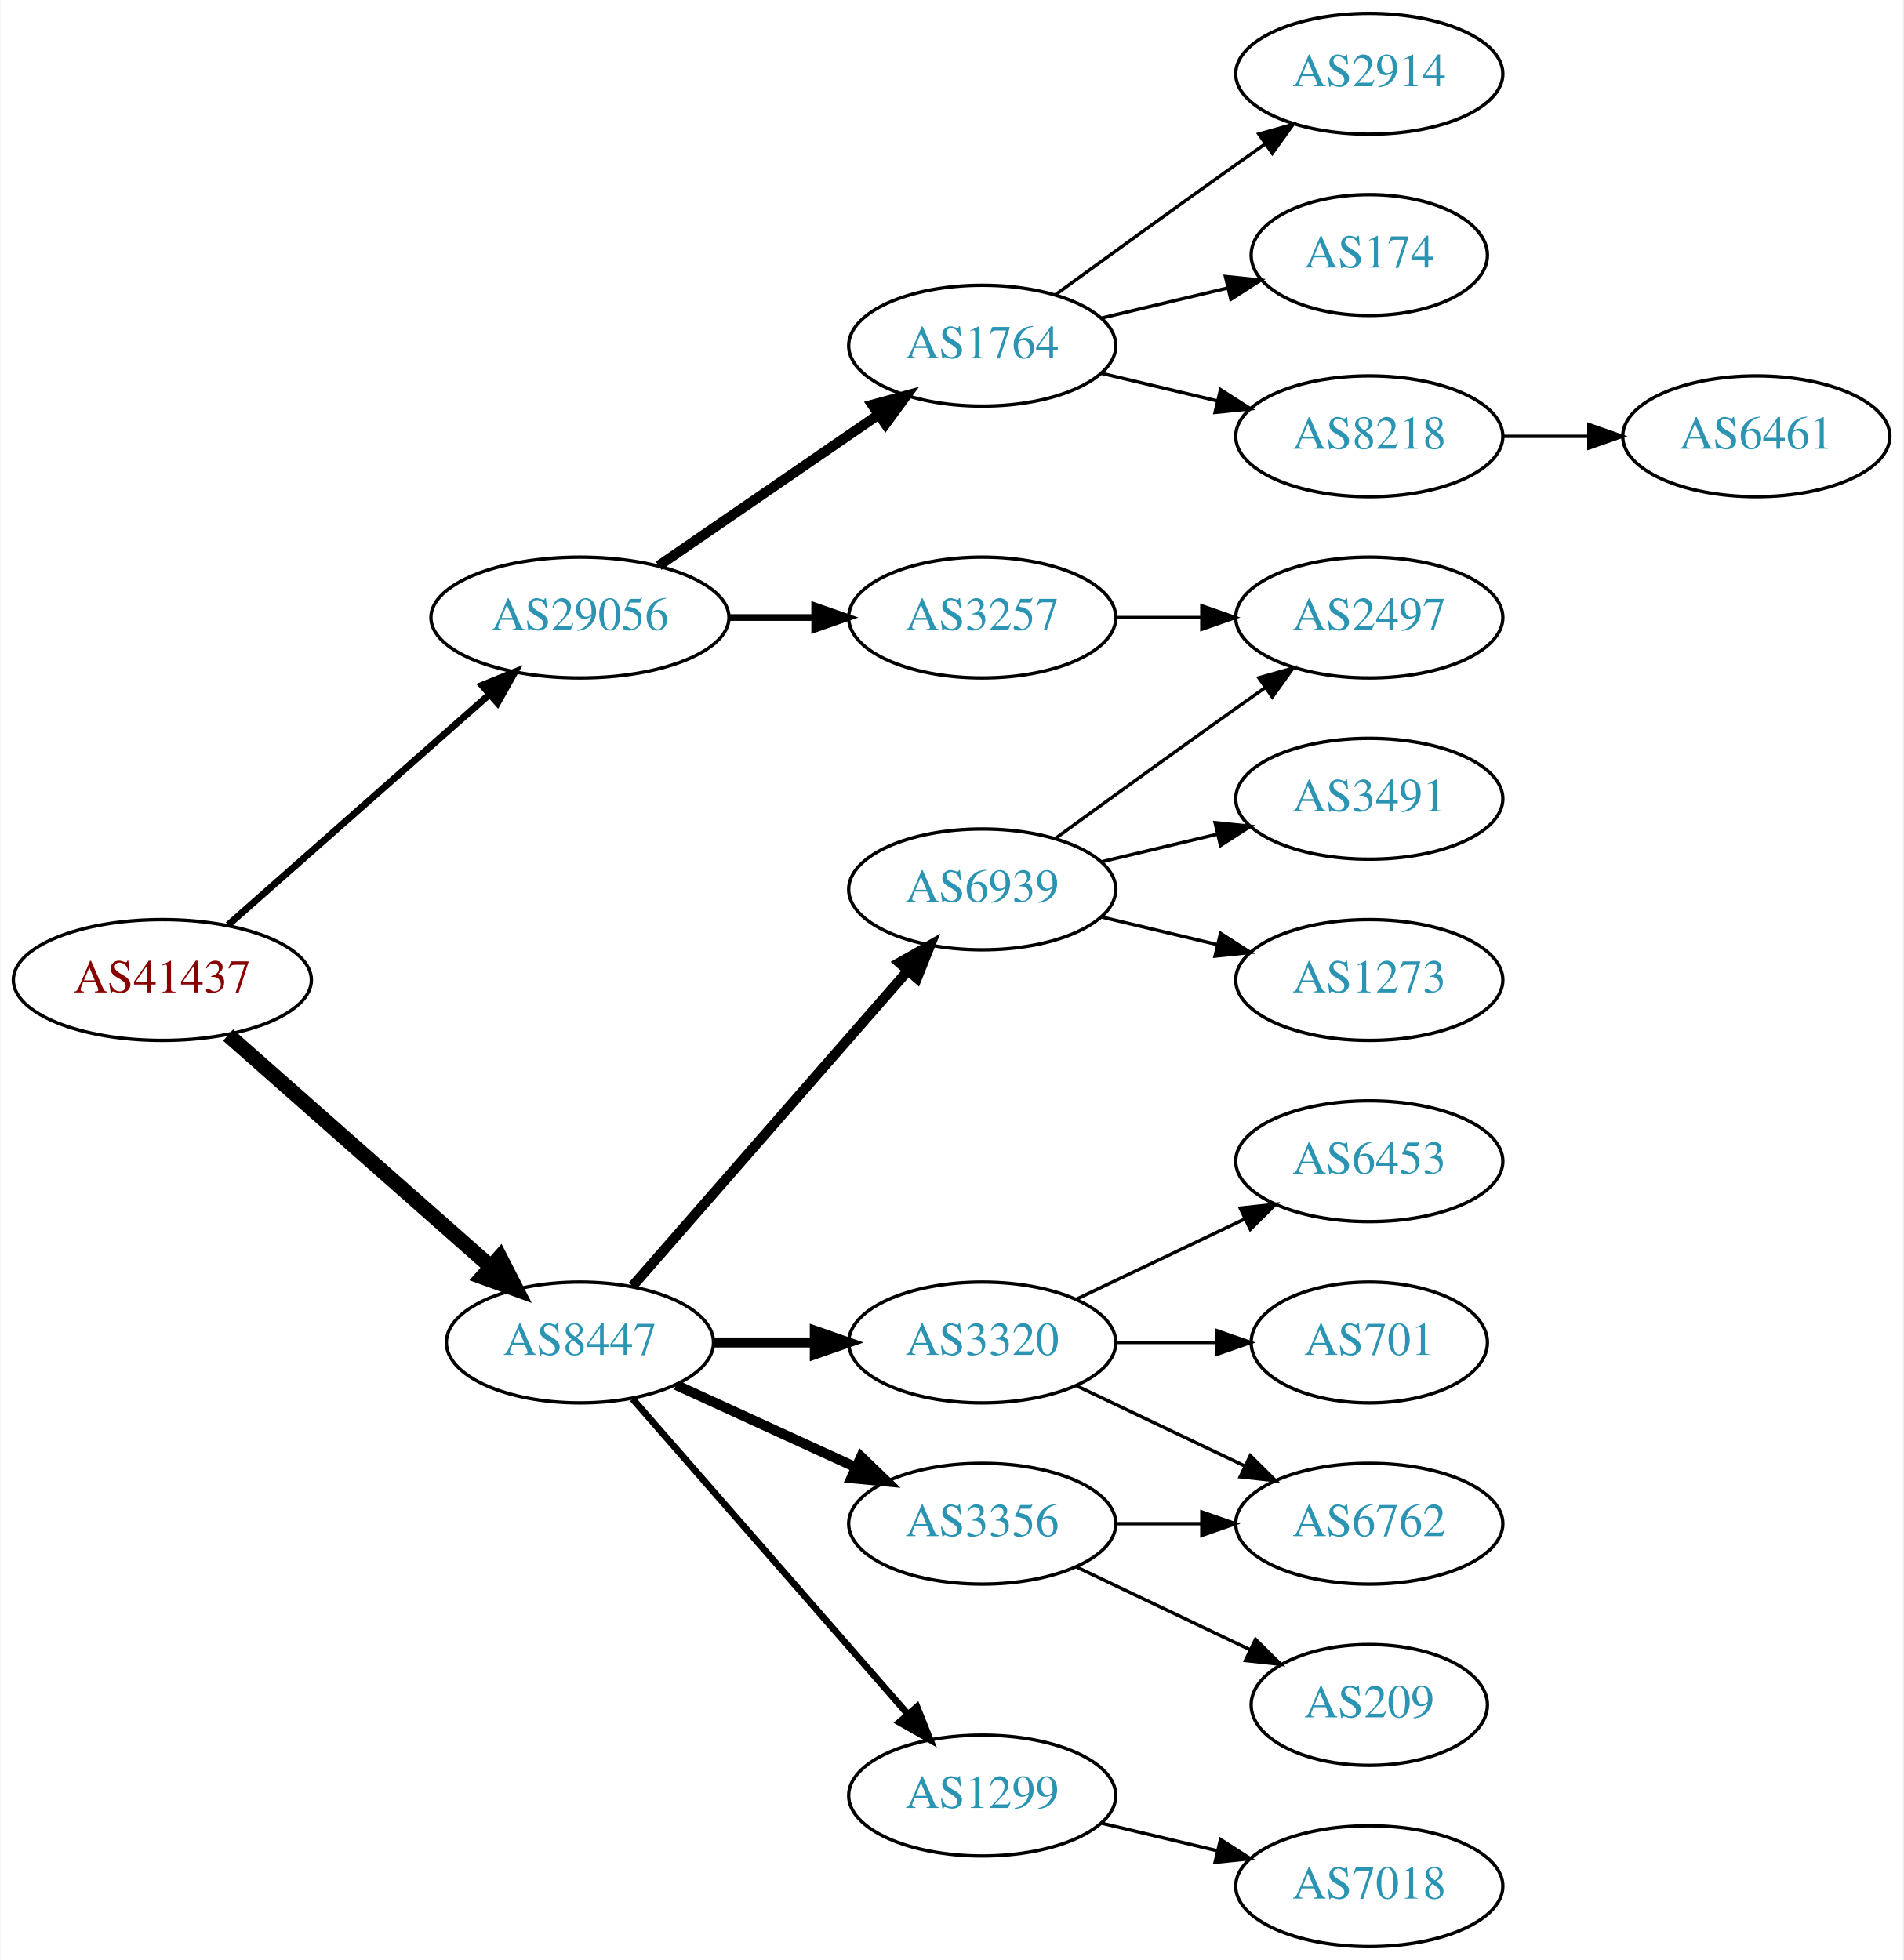
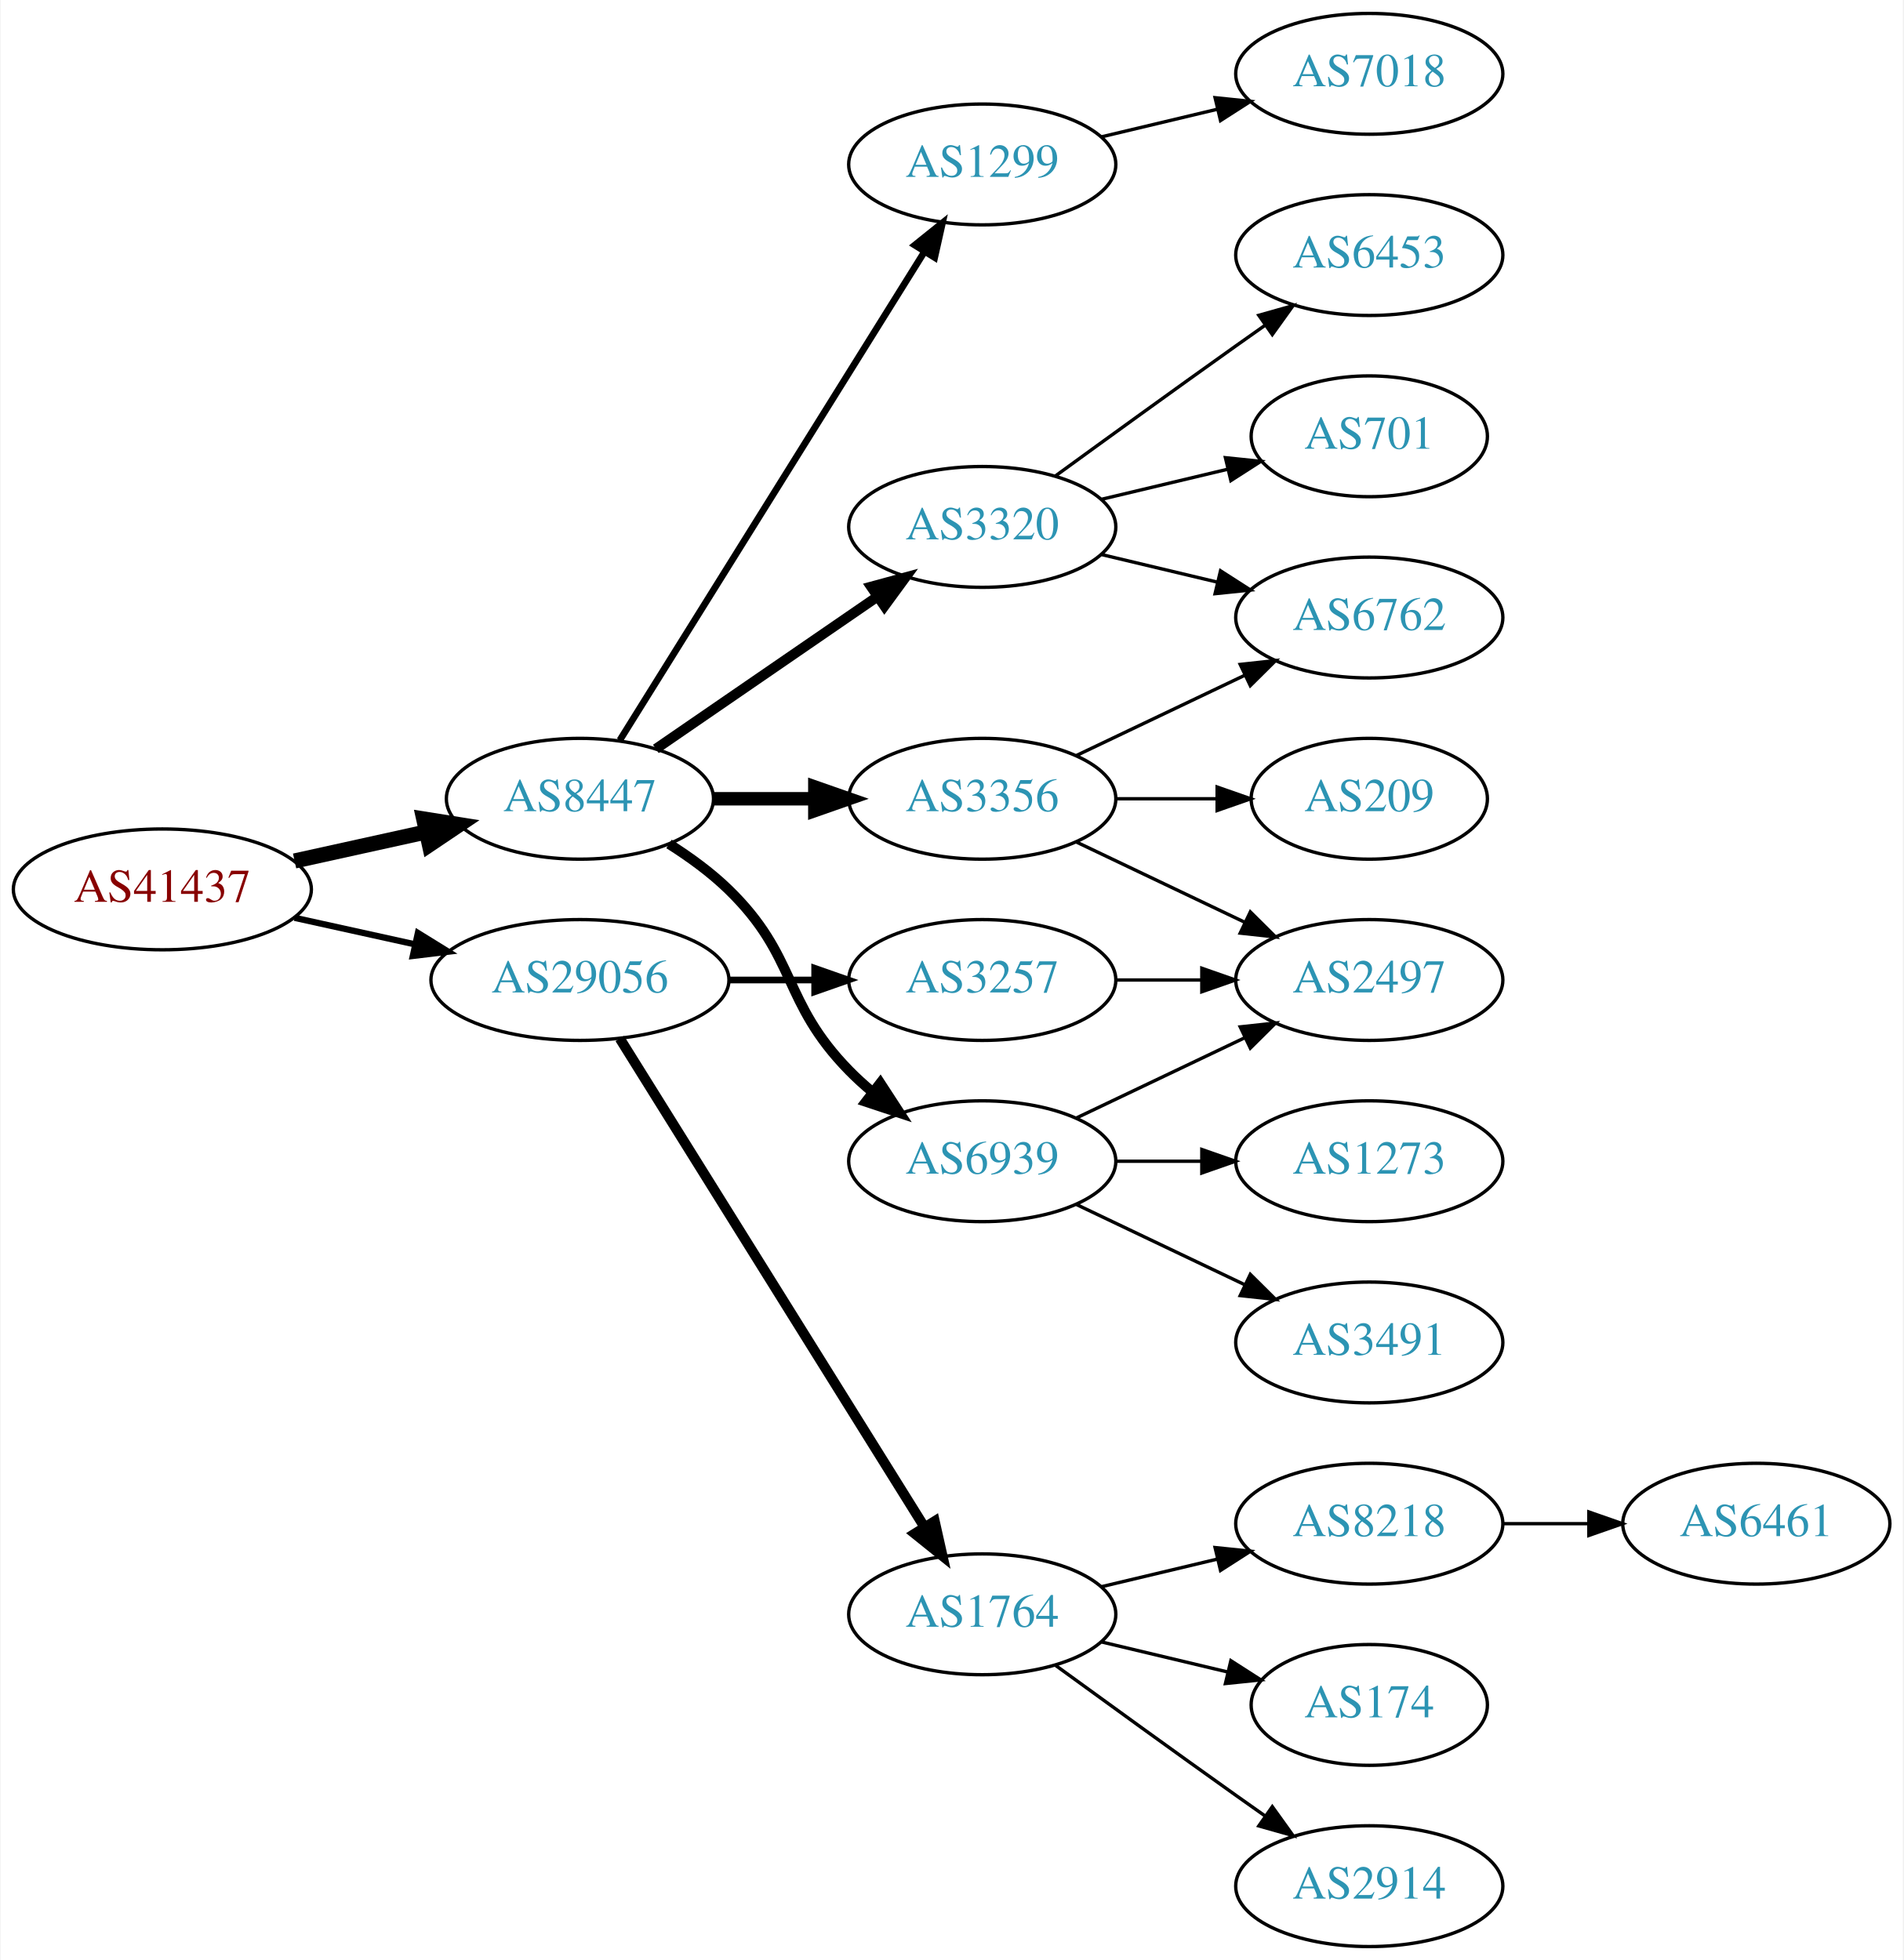
<svg xmlns="http://www.w3.org/2000/svg" xmlns:xlink="http://www.w3.org/1999/xlink" width="567pt" height="584pt" viewBox="0.00 0.00 566.66 584.00">
  <g id="graph0" class="graph" transform="scale(1 1) rotate(0) translate(4 580)">
    <polygon fill="white" stroke="none" points="-4,4 -4,-580 562.663,-580 562.663,4 -4,4" />
    <g id="node1" class="node">
      <g id="a_node1">
        <a xlink:href="/asn/41437" xlink:title="AS41437 ~ KNAPP AG [AT]">
-           <ellipse fill="#ffffff" stroke="black" cx="44.196" cy="-288" rx="44.393" ry="18" />
-           <text text-anchor="middle" x="44.196" y="-284.3" font-family="Times,serif" font-size="14.00" fill="#880000">AS41437</text>
+           <ellipse fill="#ffffff" stroke="black" cx="44.196" cy="-315" rx="44.393" ry="18" />
+           <text text-anchor="middle" x="44.196" y="-311.3" font-family="Times,serif" font-size="14.00" fill="#880000">AS41437</text>
        </a>
      </g>
    </g>
    <g id="node2" class="node">
      <g id="a_node2">
        <a xlink:href="/asn/8447" xlink:title="AS8447 ~ A1 Telekom Austria AG [AT]">
-           <ellipse fill="#ffffff" stroke="black" cx="168.588" cy="-180" rx="39.794" ry="18" />
-           <text text-anchor="middle" x="168.588" y="-176.3" font-family="Times,serif" font-size="14.00" fill="#2c94b3">AS8447</text>
+           <ellipse fill="#ffffff" stroke="black" cx="168.588" cy="-342" rx="39.794" ry="18" />
+           <text text-anchor="middle" x="168.588" y="-338.3" font-family="Times,serif" font-size="14.00" fill="#2c94b3">AS8447</text>
        </a>
      </g>
    </g>
    <g id="edge1" class="edge">
-       <path fill="none" stroke="black" stroke-width="4.5" d="M63.785,-271.597C84.602,-253.228 118.478,-223.335 141.838,-202.722" />
-       <polygon fill="black" stroke="black" stroke-width="4.5" points="144.73,-205.421 149.623,-195.852 139.52,-199.516 144.73,-205.421" />
+       <path fill="none" stroke="black" stroke-width="4.5" d="M83.586,-323.469C95.977,-326.202 109.824,-329.257 122.644,-332.085" />
+       <polygon fill="black" stroke="black" stroke-width="4.5" points="122.045,-335.985 132.659,-334.295 123.742,-328.295 122.045,-335.985" />
    </g>
    <g id="node3" class="node">
      <g id="a_node3">
        <a xlink:href="/asn/29056" xlink:title="AS29056 ~ Citycom Telekommunikation GmbH [AT]">
-           <ellipse fill="#ffffff" stroke="black" cx="168.588" cy="-396" rx="44.393" ry="18" />
-           <text text-anchor="middle" x="168.588" y="-392.3" font-family="Times,serif" font-size="14.00" fill="#2c94b3">AS29056</text>
+           <ellipse fill="#ffffff" stroke="black" cx="168.588" cy="-288" rx="44.393" ry="18" />
+           <text text-anchor="middle" x="168.588" y="-284.3" font-family="Times,serif" font-size="14.00" fill="#2c94b3">AS29056</text>
        </a>
      </g>
    </g>
    <g id="edge2" class="edge">
-       <path fill="none" stroke="black" stroke-width="2.045" d="M63.785,-304.403C84.482,-322.667 118.089,-352.322 141.434,-372.921" />
-       <polygon fill="black" stroke="black" stroke-width="2.045" points="139.412,-375.805 149.226,-379.797 144.043,-370.556 139.412,-375.805" />
+       <path fill="none" stroke="black" stroke-width="1.875" d="M83.586,-306.531C94.978,-304.018 107.6,-301.233 119.525,-298.603" />
+       <polygon fill="black" stroke="black" stroke-width="1.875" points="120.323,-302.011 129.335,-296.439 118.815,-295.175 120.323,-302.011" />
    </g>
    <g id="node4" class="node">
      <g id="a_node4">
-         <a xlink:href="/asn/6939" xlink:title="AS6939 ~ Hurricane Electric LLC [US]">
-           <ellipse fill="#ffffff" stroke="black" cx="288.431" cy="-315" rx="39.794" ry="18" />
-           <text text-anchor="middle" x="288.431" y="-311.3" font-family="Times,serif" font-size="14.00" fill="#2c94b3">AS6939</text>
+         <a xlink:href="/asn/3356" xlink:title="AS3356 ~ Level 3 Parent, LLC [US]">
+           <ellipse fill="#ffffff" stroke="black" cx="288.431" cy="-342" rx="39.794" ry="18" />
+           <text text-anchor="middle" x="288.431" y="-338.3" font-family="Times,serif" font-size="14.00" fill="#2c94b3">AS3356</text>
        </a>
      </g>
    </g>
    <g id="edge3" class="edge">
-       <path fill="none" stroke="black" stroke-width="3" d="M184.275,-196.825C204.851,-220.397 242.389,-263.4 266.062,-290.52" />
-       <polygon fill="black" stroke="black" stroke-width="3" points="263.716,-293.155 272.929,-298.387 268.99,-288.552 263.716,-293.155" />
+       <path fill="none" stroke="black" stroke-width="4" d="M208.501,-342C218.054,-342 228.404,-342 238.367,-342" />
+       <polygon fill="black" stroke="black" stroke-width="4" points="238.559,-345.5 248.559,-342 238.559,-338.5 238.559,-345.5" />
    </g>
    <g id="node5" class="node">
      <g id="a_node5">
-         <a xlink:href="/asn/1299" xlink:title="AS1299 ~ Telia Carrier [EU]">
-           <ellipse fill="#ffffff" stroke="black" cx="288.431" cy="-45" rx="39.794" ry="18" />
-           <text text-anchor="middle" x="288.431" y="-41.3" font-family="Times,serif" font-size="14.00" fill="#2c94b3">AS1299</text>
+         <a xlink:href="/asn/6939" xlink:title="AS6939 ~ Hurricane Electric LLC [US]">
+           <ellipse fill="#ffffff" stroke="black" cx="288.431" cy="-234" rx="39.794" ry="18" />
+           <text text-anchor="middle" x="288.431" y="-230.3" font-family="Times,serif" font-size="14.00" fill="#2c94b3">AS6939</text>
        </a>
      </g>
    </g>
    <g id="edge4" class="edge">
-       <path fill="none" stroke="black" stroke-width="2" d="M184.275,-163.175C204.851,-139.603 242.389,-96.6 266.062,-69.48" />
-       <polygon fill="black" stroke="black" stroke-width="2" points="268.99,-71.448 272.929,-61.613 263.716,-66.845 268.99,-71.448" />
+       <path fill="none" stroke="black" stroke-width="3" d="M195.117,-328.538C201.28,-324.638 207.582,-320.052 212.784,-315 233.478,-294.906 228.612,-281.617 248.784,-261 250.877,-258.861 253.161,-256.782 255.537,-254.79" />
+       <polygon fill="black" stroke="black" stroke-width="3" points="258.056,-257.268 263.837,-248.389 253.781,-251.725 258.056,-257.268" />
    </g>
    <g id="node6" class="node">
      <g id="a_node6">
-         <a xlink:href="/asn/3320" xlink:title="AS3320 ~ DTAG [DE]">
-           <ellipse fill="#ffffff" stroke="black" cx="288.431" cy="-180" rx="39.794" ry="18" />
-           <text text-anchor="middle" x="288.431" y="-176.3" font-family="Times,serif" font-size="14.00" fill="#2c94b3">AS3320</text>
+         <a xlink:href="/asn/1299" xlink:title="AS1299 ~ Telia Carrier [EU]">
+           <ellipse fill="#ffffff" stroke="black" cx="288.431" cy="-531" rx="39.794" ry="18" />
+           <text text-anchor="middle" x="288.431" y="-527.3" font-family="Times,serif" font-size="14.00" fill="#2c94b3">AS1299</text>
        </a>
      </g>
    </g>
    <g id="edge5" class="edge">
-       <path fill="none" stroke="black" stroke-width="3" d="M208.501,-180C218.054,-180 228.404,-180 238.367,-180" />
-       <polygon fill="black" stroke="black" stroke-width="3" points="238.559,-183.5 248.559,-180 238.559,-176.5 238.559,-183.5" />
+       <path fill="none" stroke="black" stroke-width="2" d="M180.463,-359.442C201.247,-392.775 246.707,-465.686 271.136,-504.866" />
+       <polygon fill="black" stroke="black" stroke-width="2" points="268.321,-506.966 276.582,-513.6 274.261,-503.263 268.321,-506.966" />
    </g>
    <g id="node7" class="node">
      <g id="a_node7">
-         <a xlink:href="/asn/3356" xlink:title="AS3356 ~ Level 3 Parent, LLC [US]">
-           <ellipse fill="#ffffff" stroke="black" cx="288.431" cy="-126" rx="39.794" ry="18" />
-           <text text-anchor="middle" x="288.431" y="-122.3" font-family="Times,serif" font-size="14.00" fill="#2c94b3">AS3356</text>
+         <a xlink:href="/asn/3320" xlink:title="AS3320 ~ DTAG [DE]">
+           <ellipse fill="#ffffff" stroke="black" cx="288.431" cy="-423" rx="39.794" ry="18" />
+           <text text-anchor="middle" x="288.431" y="-419.3" font-family="Times,serif" font-size="14.00" fill="#2c94b3">AS3320</text>
        </a>
      </g>
    </g>
    <g id="edge6" class="edge">
-       <path fill="none" stroke="black" stroke-width="3" d="M197.217,-167.339C213.174,-160.027 233.445,-150.739 250.727,-142.819" />
-       <polygon fill="black" stroke="black" stroke-width="3" points="252.342,-145.929 259.975,-138.581 249.426,-139.565 252.342,-145.929" />
+       <path fill="none" stroke="black" stroke-width="3" d="M191.202,-356.857C209.691,-369.565 236.505,-387.995 257.134,-402.175" />
+       <polygon fill="black" stroke="black" stroke-width="3" points="255.331,-405.183 265.555,-407.963 259.296,-399.414 255.331,-405.183" />
    </g>
    <g id="node16" class="node">
      <g id="a_node16">
        <a xlink:href="/asn/1764" xlink:title="AS1764 ~ NEXTLAYER-AS [AT]">
-           <ellipse fill="#ffffff" stroke="black" cx="288.431" cy="-477" rx="39.794" ry="18" />
-           <text text-anchor="middle" x="288.431" y="-473.3" font-family="Times,serif" font-size="14.00" fill="#2c94b3">AS1764</text>
-         </a>
-       </g>
-     </g>
-     <g id="edge16" class="edge">
-       <path fill="none" stroke="black" stroke-width="3" d="M192.031,-411.426C210.612,-424.198 237.173,-442.455 257.553,-456.463" />
-       <polygon fill="black" stroke="black" stroke-width="3" points="255.643,-459.398 265.867,-462.178 259.609,-453.629 255.643,-459.398" />
+           <ellipse fill="#ffffff" stroke="black" cx="288.431" cy="-99" rx="39.794" ry="18" />
+           <text text-anchor="middle" x="288.431" y="-95.3" font-family="Times,serif" font-size="14.00" fill="#2c94b3">AS1764</text>
+         </a>
+       </g>
+     </g>
+     <g id="edge17" class="edge">
+       <path fill="none" stroke="black" stroke-width="3" d="M180.463,-270.558C201.247,-237.225 246.707,-164.314 271.136,-125.134" />
+       <polygon fill="black" stroke="black" stroke-width="3" points="274.261,-126.737 276.582,-116.4 268.321,-123.034 274.261,-126.737" />
    </g>
    <g id="node17" class="node">
      <g id="a_node17">
        <a xlink:href="/asn/3257" xlink:title="AS3257 ~ GTT [DE]">
-           <ellipse fill="#ffffff" stroke="black" cx="288.431" cy="-396" rx="39.794" ry="18" />
-           <text text-anchor="middle" x="288.431" y="-392.3" font-family="Times,serif" font-size="14.00" fill="#2c94b3">AS3257</text>
-         </a>
-       </g>
-     </g>
-     <g id="edge17" class="edge">
-       <path fill="none" stroke="black" stroke-width="2" d="M212.799,-396C221.112,-396 229.875,-396 238.357,-396" />
-       <polygon fill="black" stroke="black" stroke-width="2" points="238.516,-399.5 248.516,-396 238.516,-392.5 238.516,-399.5" />
+           <ellipse fill="#ffffff" stroke="black" cx="288.431" cy="-288" rx="39.794" ry="18" />
+           <text text-anchor="middle" x="288.431" y="-284.3" font-family="Times,serif" font-size="14.00" fill="#2c94b3">AS3257</text>
+         </a>
+       </g>
+     </g>
+     <g id="edge18" class="edge">
+       <path fill="none" stroke="black" stroke-width="2" d="M212.799,-288C221.112,-288 229.875,-288 238.357,-288" />
+       <polygon fill="black" stroke="black" stroke-width="2" points="238.516,-291.5 248.516,-288 238.516,-284.5 238.516,-291.5" />
    </g>
    <g id="node8" class="node">
      <g id="a_node8">
-         <a xlink:href="/asn/1273" xlink:title="AS1273 ~ Vodafone Group PLC [EU]">
-           <ellipse fill="#ffffff" stroke="black" cx="403.724" cy="-288" rx="39.794" ry="18" />
-           <text text-anchor="middle" x="403.724" y="-284.3" font-family="Times,serif" font-size="14.00" fill="#2c94b3">AS1273</text>
+         <a xlink:href="/asn/209" xlink:title="AS209 ~ CenturyLink Communications, LLC [US]">
+           <ellipse fill="#ffffff" stroke="black" cx="403.724" cy="-342" rx="35.194" ry="18" />
+           <text text-anchor="middle" x="403.724" y="-338.3" font-family="Times,serif" font-size="14.00" fill="#2c94b3">AS209</text>
        </a>
      </g>
    </g>
    <g id="edge7" class="edge">
-       <path fill="none" stroke="black" d="M324.038,-306.752C334.909,-304.162 347.064,-301.265 358.506,-298.538" />
-       <polygon fill="black" stroke="black" points="359.412,-301.92 368.328,-296.197 357.789,-295.111 359.412,-301.92" />
+       <path fill="none" stroke="black" d="M328.103,-342C337.808,-342 348.299,-342 358.262,-342" />
+       <polygon fill="black" stroke="black" points="358.398,-345.5 368.398,-342 358.398,-338.5 358.398,-345.5" />
    </g>
    <g id="node9" class="node">
      <g id="a_node9">
-         <a xlink:href="/asn/3491" xlink:title="AS3491 ~ PCCW Global, Inc. [US]">
-           <ellipse fill="#ffffff" stroke="black" cx="403.724" cy="-342" rx="39.794" ry="18" />
-           <text text-anchor="middle" x="403.724" y="-338.3" font-family="Times,serif" font-size="14.00" fill="#2c94b3">AS3491</text>
+         <a xlink:href="/asn/6762" xlink:title="AS6762 ~ TELECOM ITALIA SPARKLE S.p.A. [IT]">
+           <ellipse fill="#ffffff" stroke="black" cx="403.724" cy="-396" rx="39.794" ry="18" />
+           <text text-anchor="middle" x="403.724" y="-392.3" font-family="Times,serif" font-size="14.00" fill="#2c94b3">AS6762</text>
        </a>
      </g>
    </g>
    <g id="edge8" class="edge">
-       <path fill="none" stroke="black" d="M324.038,-323.248C334.909,-325.838 347.064,-328.735 358.506,-331.462" />
-       <polygon fill="black" stroke="black" points="357.789,-334.889 368.328,-333.803 359.412,-328.08 357.789,-334.889" />
+       <path fill="none" stroke="black" d="M316.567,-354.934C331.561,-362.081 350.382,-371.052 366.605,-378.785" />
+       <polygon fill="black" stroke="black" points="365.276,-382.028 375.809,-383.171 368.288,-375.709 365.276,-382.028" />
    </g>
    <g id="node10" class="node">
      <g id="a_node10">
        <a xlink:href="/asn/2497" xlink:title="AS2497 ~ Internet Initiative Japan Inc. [JP]">
-           <ellipse fill="#ffffff" stroke="black" cx="403.724" cy="-396" rx="39.794" ry="18" />
-           <text text-anchor="middle" x="403.724" y="-392.3" font-family="Times,serif" font-size="14.00" fill="#2c94b3">AS2497</text>
+           <ellipse fill="#ffffff" stroke="black" cx="403.724" cy="-288" rx="39.794" ry="18" />
+           <text text-anchor="middle" x="403.724" y="-284.3" font-family="Times,serif" font-size="14.00" fill="#2c94b3">AS2497</text>
        </a>
      </g>
    </g>
    <g id="edge9" class="edge">
-       <path fill="none" stroke="black" d="M310.279,-330.222C325.213,-341.091 345.827,-356.025 364.077,-369 366.898,-371.005 369.841,-373.085 372.789,-375.159" />
-       <polygon fill="black" stroke="black" points="370.816,-378.05 381.013,-380.926 374.835,-372.319 370.816,-378.05" />
+       <path fill="none" stroke="black" d="M316.567,-329.066C331.561,-321.919 350.382,-312.948 366.605,-305.215" />
+       <polygon fill="black" stroke="black" points="368.288,-308.291 375.809,-300.829 365.276,-301.972 368.288,-308.291" />
+     </g>
+     <g id="edge10" class="edge">
+       <path fill="none" stroke="black" d="M316.567,-246.934C331.561,-254.081 350.382,-263.052 366.605,-270.785" />
+       <polygon fill="black" stroke="black" points="365.276,-274.028 375.809,-275.171 368.288,-267.709 365.276,-274.028" />
    </g>
    <g id="node11" class="node">
      <g id="a_node11">
-         <a xlink:href="/asn/7018" xlink:title="AS7018 ~ AT&amp;T Services, Inc. [US]">
-           <ellipse fill="#ffffff" stroke="black" cx="403.724" cy="-18" rx="39.794" ry="18" />
-           <text text-anchor="middle" x="403.724" y="-14.3" font-family="Times,serif" font-size="14.00" fill="#2c94b3">AS7018</text>
-         </a>
-       </g>
-     </g>
-     <g id="edge10" class="edge">
-       <path fill="none" stroke="black" d="M324.038,-36.752C334.909,-34.162 347.064,-31.265 358.506,-28.538" />
-       <polygon fill="black" stroke="black" points="359.412,-31.92 368.328,-26.197 357.789,-25.111 359.412,-31.92" />
+         <a xlink:href="/asn/1273" xlink:title="AS1273 ~ Vodafone Group PLC [EU]">
+           <ellipse fill="#ffffff" stroke="black" cx="403.724" cy="-234" rx="39.794" ry="18" />
+           <text text-anchor="middle" x="403.724" y="-230.3" font-family="Times,serif" font-size="14.00" fill="#2c94b3">AS1273</text>
+         </a>
+       </g>
+     </g>
+     <g id="edge11" class="edge">
+       <path fill="none" stroke="black" d="M328.103,-234C336.306,-234 345.07,-234 353.602,-234" />
+       <polygon fill="black" stroke="black" points="353.841,-237.5 363.841,-234 353.841,-230.5 353.841,-237.5" />
    </g>
    <g id="node12" class="node">
      <g id="a_node12">
-         <a xlink:href="/asn/701" xlink:title="AS701 ~ UUNET [US]">
-           <ellipse fill="#ffffff" stroke="black" cx="403.724" cy="-180" rx="35.194" ry="18" />
-           <text text-anchor="middle" x="403.724" y="-176.3" font-family="Times,serif" font-size="14.00" fill="#2c94b3">AS701</text>
-         </a>
-       </g>
-     </g>
-     <g id="edge11" class="edge">
-       <path fill="none" stroke="black" d="M328.103,-180C337.808,-180 348.299,-180 358.262,-180" />
-       <polygon fill="black" stroke="black" points="358.398,-183.5 368.398,-180 358.398,-176.5 358.398,-183.5" />
+         <a xlink:href="/asn/3491" xlink:title="AS3491 ~ PCCW Global, Inc. [US]">
+           <ellipse fill="#ffffff" stroke="black" cx="403.724" cy="-180" rx="39.794" ry="18" />
+           <text text-anchor="middle" x="403.724" y="-176.3" font-family="Times,serif" font-size="14.00" fill="#2c94b3">AS3491</text>
+         </a>
+       </g>
+     </g>
+     <g id="edge12" class="edge">
+       <path fill="none" stroke="black" d="M316.567,-221.066C331.561,-213.919 350.382,-204.948 366.605,-197.215" />
+       <polygon fill="black" stroke="black" points="368.288,-200.291 375.809,-192.829 365.276,-193.972 368.288,-200.291" />
    </g>
    <g id="node13" class="node">
      <g id="a_node13">
-         <a xlink:href="/asn/6762" xlink:title="AS6762 ~ TELECOM ITALIA SPARKLE S.p.A. [IT]">
-           <ellipse fill="#ffffff" stroke="black" cx="403.724" cy="-126" rx="39.794" ry="18" />
-           <text text-anchor="middle" x="403.724" y="-122.3" font-family="Times,serif" font-size="14.00" fill="#2c94b3">AS6762</text>
-         </a>
-       </g>
-     </g>
-     <g id="edge12" class="edge">
-       <path fill="none" stroke="black" d="M316.567,-167.066C331.561,-159.919 350.382,-150.948 366.605,-143.215" />
-       <polygon fill="black" stroke="black" points="368.288,-146.291 375.809,-138.829 365.276,-139.972 368.288,-146.291" />
+         <a xlink:href="/asn/7018" xlink:title="AS7018 ~ AT&amp;T Services, Inc. [US]">
+           <ellipse fill="#ffffff" stroke="black" cx="403.724" cy="-558" rx="39.794" ry="18" />
+           <text text-anchor="middle" x="403.724" y="-554.3" font-family="Times,serif" font-size="14.00" fill="#2c94b3">AS7018</text>
+         </a>
+       </g>
+     </g>
+     <g id="edge13" class="edge">
+       <path fill="none" stroke="black" d="M324.038,-539.248C334.909,-541.838 347.064,-544.735 358.506,-547.462" />
+       <polygon fill="black" stroke="black" points="357.789,-550.889 368.328,-549.803 359.412,-544.08 357.789,-550.889" />
+     </g>
+     <g id="edge15" class="edge">
+       <path fill="none" stroke="black" d="M324.038,-414.752C334.909,-412.162 347.064,-409.265 358.506,-406.538" />
+       <polygon fill="black" stroke="black" points="359.412,-409.92 368.328,-404.197 357.789,-403.111 359.412,-409.92" />
    </g>
    <g id="node14" class="node">
      <g id="a_node14">
-         <a xlink:href="/asn/6453" xlink:title="AS6453 ~ TATA COMMUNICATIONS (AMERICA) INC [US]">
-           <ellipse fill="#ffffff" stroke="black" cx="403.724" cy="-234" rx="39.794" ry="18" />
-           <text text-anchor="middle" x="403.724" y="-230.3" font-family="Times,serif" font-size="14.00" fill="#2c94b3">AS6453</text>
-         </a>
-       </g>
-     </g>
-     <g id="edge13" class="edge">
-       <path fill="none" stroke="black" d="M316.567,-192.934C331.561,-200.081 350.382,-209.052 366.605,-216.785" />
-       <polygon fill="black" stroke="black" points="365.276,-220.028 375.809,-221.171 368.288,-213.709 365.276,-220.028" />
-     </g>
-     <g id="edge15" class="edge">
-       <path fill="none" stroke="black" d="M328.103,-126C336.306,-126 345.07,-126 353.602,-126" />
-       <polygon fill="black" stroke="black" points="353.841,-129.5 363.841,-126 353.841,-122.5 353.841,-129.5" />
+         <a xlink:href="/asn/701" xlink:title="AS701 ~ UUNET [US]">
+           <ellipse fill="#ffffff" stroke="black" cx="403.724" cy="-450" rx="35.194" ry="18" />
+           <text text-anchor="middle" x="403.724" y="-446.3" font-family="Times,serif" font-size="14.00" fill="#2c94b3">AS701</text>
+         </a>
+       </g>
+     </g>
+     <g id="edge14" class="edge">
+       <path fill="none" stroke="black" d="M324.038,-431.248C335.833,-434.058 349.137,-437.229 361.405,-440.153" />
+       <polygon fill="black" stroke="black" points="360.871,-443.624 371.41,-442.537 362.494,-436.814 360.871,-443.624" />
    </g>
    <g id="node15" class="node">
      <g id="a_node15">
-         <a xlink:href="/asn/209" xlink:title="AS209 ~ CenturyLink Communications, LLC [US]">
-           <ellipse fill="#ffffff" stroke="black" cx="403.724" cy="-72" rx="35.194" ry="18" />
-           <text text-anchor="middle" x="403.724" y="-68.3" font-family="Times,serif" font-size="14.00" fill="#2c94b3">AS209</text>
-         </a>
-       </g>
-     </g>
-     <g id="edge14" class="edge">
-       <path fill="none" stroke="black" d="M316.567,-113.066C331.999,-105.71 351.485,-96.423 368.02,-88.541" />
-       <polygon fill="black" stroke="black" points="369.84,-91.551 377.361,-84.089 366.828,-85.232 369.84,-91.551" />
+         <a xlink:href="/asn/6453" xlink:title="AS6453 ~ TATA COMMUNICATIONS (AMERICA) INC [US]">
+           <ellipse fill="#ffffff" stroke="black" cx="403.724" cy="-504" rx="39.794" ry="18" />
+           <text text-anchor="middle" x="403.724" y="-500.3" font-family="Times,serif" font-size="14.00" fill="#2c94b3">AS6453</text>
+         </a>
+       </g>
+     </g>
+     <g id="edge16" class="edge">
+       <path fill="none" stroke="black" d="M310.279,-438.222C325.213,-449.091 345.827,-464.025 364.077,-477 366.898,-479.005 369.841,-481.085 372.789,-483.159" />
+       <polygon fill="black" stroke="black" points="370.816,-486.05 381.013,-488.926 374.835,-480.319 370.816,-486.05" />
    </g>
    <g id="node18" class="node">
      <g id="a_node18">
        <a xlink:href="/asn/2914" xlink:title="AS2914 ~ NTT America, Inc. [US]">
-           <ellipse fill="#ffffff" stroke="black" cx="403.724" cy="-558" rx="39.794" ry="18" />
-           <text text-anchor="middle" x="403.724" y="-554.3" font-family="Times,serif" font-size="14.00" fill="#2c94b3">AS2914</text>
-         </a>
-       </g>
-     </g>
-     <g id="edge18" class="edge">
-       <path fill="none" stroke="black" d="M310.279,-492.222C325.213,-503.091 345.827,-518.025 364.077,-531 366.898,-533.005 369.841,-535.085 372.789,-537.159" />
-       <polygon fill="black" stroke="black" points="370.816,-540.05 381.013,-542.926 374.835,-534.319 370.816,-540.05" />
+           <ellipse fill="#ffffff" stroke="black" cx="403.724" cy="-18" rx="39.794" ry="18" />
+           <text text-anchor="middle" x="403.724" y="-14.3" font-family="Times,serif" font-size="14.00" fill="#2c94b3">AS2914</text>
+         </a>
+       </g>
+     </g>
+     <g id="edge19" class="edge">
+       <path fill="none" stroke="black" d="M310.279,-83.778C325.213,-72.909 345.827,-57.975 364.077,-45 366.898,-42.995 369.841,-40.915 372.789,-38.841" />
+       <polygon fill="black" stroke="black" points="374.835,-41.681 381.013,-33.074 370.816,-35.95 374.835,-41.681" />
    </g>
    <g id="node19" class="node">
      <g id="a_node19">
-         <a xlink:href="/asn/174" xlink:title="AS174 ~ Cogent Communications [US]">
-           <ellipse fill="#ffffff" stroke="black" cx="403.724" cy="-504" rx="35.194" ry="18" />
-           <text text-anchor="middle" x="403.724" y="-500.3" font-family="Times,serif" font-size="14.00" fill="#2c94b3">AS174</text>
-         </a>
-       </g>
-     </g>
-     <g id="edge19" class="edge">
-       <path fill="none" stroke="black" d="M324.038,-485.248C335.833,-488.058 349.137,-491.229 361.405,-494.153" />
-       <polygon fill="black" stroke="black" points="360.871,-497.624 371.41,-496.537 362.494,-490.814 360.871,-497.624" />
+         <a xlink:href="/asn/8218" xlink:title="AS8218 ~ legacy Neotelecoms [FR]">
+           <ellipse fill="#ffffff" stroke="black" cx="403.724" cy="-126" rx="39.794" ry="18" />
+           <text text-anchor="middle" x="403.724" y="-122.3" font-family="Times,serif" font-size="14.00" fill="#2c94b3">AS8218</text>
+         </a>
+       </g>
+     </g>
+     <g id="edge20" class="edge">
+       <path fill="none" stroke="black" d="M324.038,-107.248C334.909,-109.838 347.064,-112.735 358.506,-115.462" />
+       <polygon fill="black" stroke="black" points="357.789,-118.889 368.328,-117.803 359.412,-112.08 357.789,-118.889" />
    </g>
    <g id="node20" class="node">
      <g id="a_node20">
-         <a xlink:href="/asn/8218" xlink:title="AS8218 ~ legacy Neotelecoms [FR]">
-           <ellipse fill="#ffffff" stroke="black" cx="403.724" cy="-450" rx="39.794" ry="18" />
-           <text text-anchor="middle" x="403.724" y="-446.3" font-family="Times,serif" font-size="14.00" fill="#2c94b3">AS8218</text>
-         </a>
-       </g>
-     </g>
-     <g id="edge20" class="edge">
-       <path fill="none" stroke="black" d="M324.038,-468.752C334.909,-466.162 347.064,-463.265 358.506,-460.538" />
-       <polygon fill="black" stroke="black" points="359.412,-463.92 368.328,-458.197 357.789,-457.111 359.412,-463.92" />
+         <a xlink:href="/asn/174" xlink:title="AS174 ~ Cogent Communications [US]">
+           <ellipse fill="#ffffff" stroke="black" cx="403.724" cy="-72" rx="35.194" ry="18" />
+           <text text-anchor="middle" x="403.724" y="-68.3" font-family="Times,serif" font-size="14.00" fill="#2c94b3">AS174</text>
+         </a>
+       </g>
    </g>
    <g id="edge21" class="edge">
-       <path fill="none" stroke="black" d="M328.103,-396C336.306,-396 345.07,-396 353.602,-396" />
-       <polygon fill="black" stroke="black" points="353.841,-399.5 363.841,-396 353.841,-392.5 353.841,-399.5" />
+       <path fill="none" stroke="black" d="M324.038,-90.752C335.833,-87.942 349.137,-84.771 361.405,-81.847" />
+       <polygon fill="black" stroke="black" points="362.494,-85.186 371.41,-79.463 360.871,-78.376 362.494,-85.186" />
+     </g>
+     <g id="edge23" class="edge">
+       <path fill="none" stroke="black" d="M328.103,-288C336.306,-288 345.07,-288 353.602,-288" />
+       <polygon fill="black" stroke="black" points="353.841,-291.5 363.841,-288 353.841,-284.5 353.841,-291.5" />
    </g>
    <g id="node21" class="node">
      <g id="a_node21">
        <a xlink:href="/asn/6461" xlink:title="AS6461 ~ Zayo Bandwidth [US]">
-           <ellipse fill="#ffffff" stroke="black" cx="519.017" cy="-450" rx="39.794" ry="18" />
-           <text text-anchor="middle" x="519.017" y="-446.3" font-family="Times,serif" font-size="14.00" fill="#2c94b3">AS6461</text>
+           <ellipse fill="#ffffff" stroke="black" cx="519.017" cy="-126" rx="39.794" ry="18" />
+           <text text-anchor="middle" x="519.017" y="-122.3" font-family="Times,serif" font-size="14.00" fill="#2c94b3">AS6461</text>
        </a>
      </g>
    </g>
    <g id="edge22" class="edge">
-       <path fill="none" stroke="black" d="M443.396,-450C451.599,-450 460.363,-450 468.895,-450" />
-       <polygon fill="black" stroke="black" points="469.134,-453.5 479.134,-450 469.134,-446.5 469.134,-453.5" />
+       <path fill="none" stroke="black" d="M443.396,-126C451.599,-126 460.363,-126 468.895,-126" />
+       <polygon fill="black" stroke="black" points="469.134,-129.5 479.134,-126 469.134,-122.5 469.134,-129.5" />
    </g>
  </g>
</svg>
